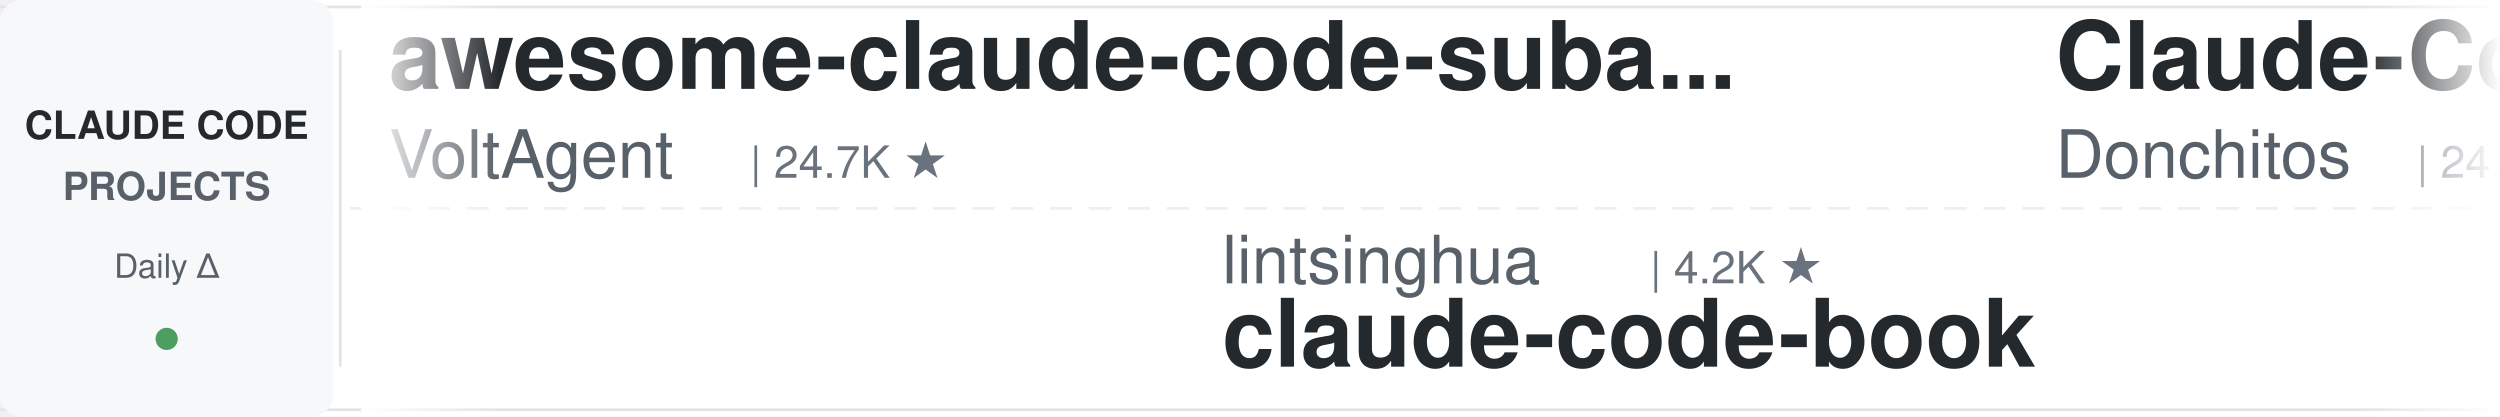
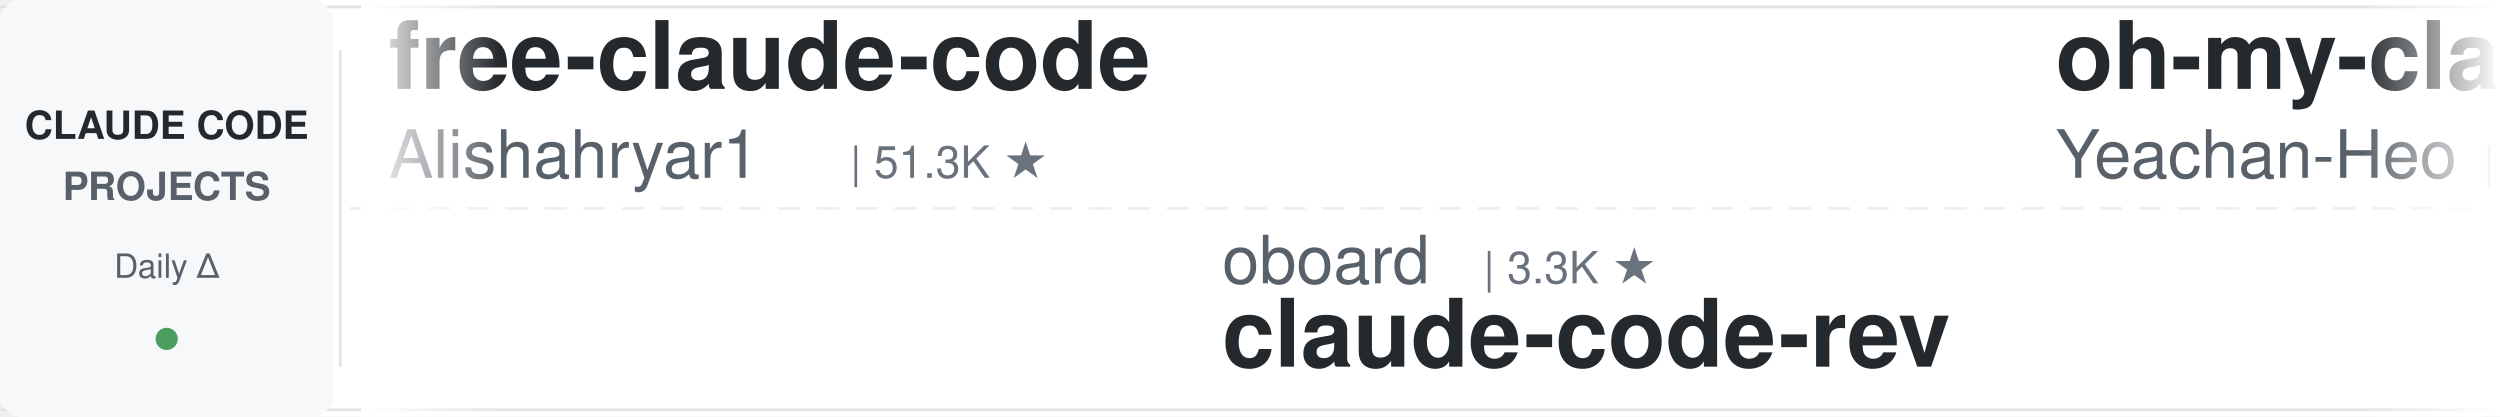
<svg xmlns="http://www.w3.org/2000/svg" width="900" height="150">
  <defs>
    <linearGradient id="leftFade" x1="0%" y1="0%" x2="100%" y2="0%">
      <stop offset="0%" style="stop-color:#ffffff;stop-opacity:1" />
      <stop offset="100%" style="stop-color:#ffffff;stop-opacity:0" />
    </linearGradient>
    <linearGradient id="rightFade" x1="0%" y1="0%" x2="100%" y2="0%">
      <stop offset="0%" style="stop-color:#ffffff;stop-opacity:0" />
      <stop offset="100%" style="stop-color:#ffffff;stop-opacity:1" />
    </linearGradient>
  </defs>
  <rect width="900" height="150" fill="#ffffff" rx="8" />
  <rect x="0" y="2" width="900" height="1" fill="#e1e4e8" />
  <rect x="0" y="147" width="900" height="1" fill="#e1e4e8" />
  <line x1="0" y1="75" x2="900" y2="75" stroke="#e1e4e8" stroke-width="1" stroke-dasharray="8 6" opacity="0.6" />
  <rect x="0" y="0" width="120" height="150" fill="#f6f8fa" rx="8" />
  <text x="60" y="50" font-family="-apple-system, BlinkMacSystemFont, 'Segoe UI', Helvetica, Arial, sans-serif" font-size="14" font-weight="600" fill="#24292e" text-anchor="middle">CLAUDE CODE</text>
  <text x="60" y="72" font-family="-apple-system, BlinkMacSystemFont, 'Segoe UI', Helvetica, Arial, sans-serif" font-size="14" font-weight="600" fill="#586069" text-anchor="middle">PROJECTS</text>
  <text x="60" y="100" font-family="-apple-system, BlinkMacSystemFont, 'Segoe UI', Helvetica, Arial, sans-serif" font-size="12" font-weight="500" fill="#586069" text-anchor="middle">Daily Δ</text>
  <circle cx="60" cy="122" r="4" fill="#22863a" opacity="0.8" />
  <rect x="122" y="18" width="1" height="114" fill="#e1e4e8" />
  <clipPath id="tickerClip">
    <rect x="130" y="0" width="770" height="150" />
  </clipPath>
  <g clip-path="url(#tickerClip)">
    <g id="tickerItems">
      <animateTransform attributeName="transform" attributeType="XML" type="translate" from="0 0" to="-3000 0" dur="54s" repeatCount="indefinite" />
      <g transform="translate(0, 0)">
-         <text x="140" y="32" font-family="-apple-system, BlinkMacSystemFont, 'Segoe UI', Helvetica, Arial, sans-serif" font-size="34" font-weight="600" fill="#24292e">awesome-claude-code-suba...</text>
-         <text x="140" y="64" font-family="-apple-system, BlinkMacSystemFont, 'Segoe UI', Helvetica, Arial, sans-serif" font-size="24" font-weight="400" fill="#586069">VoltAgent</text>
-         <text x="270" y="64" font-family="-apple-system, BlinkMacSystemFont, 'Segoe UI', Helvetica, Arial, sans-serif" font-size="16" font-weight="500" fill="#6a737d">| 24.7K ★</text>
+         <text x="140" y="32" font-family="-apple-system, BlinkMacSystemFont, 'Segoe UI', Helvetica, Arial, sans-serif" font-size="34" font-weight="600" fill="#24292e">free-claude-code</text>
+         <text x="140" y="64" font-family="-apple-system, BlinkMacSystemFont, 'Segoe UI', Helvetica, Arial, sans-serif" font-size="24" font-weight="400" fill="#586069">Alishahryar1</text>
+         <text x="306" y="64" font-family="-apple-system, BlinkMacSystemFont, 'Segoe UI', Helvetica, Arial, sans-serif" font-size="16" font-weight="500" fill="#6a737d">| 51.3K ★</text>
      </g>
      <g transform="translate(300, 0)">
-         <text x="140" y="102" font-family="-apple-system, BlinkMacSystemFont, 'Segoe UI', Helvetica, Arial, sans-serif" font-size="24" font-weight="400" fill="#586069">lintsinghua</text>
-         <text x="294" y="102" font-family="-apple-system, BlinkMacSystemFont, 'Segoe UI', Helvetica, Arial, sans-serif" font-size="16" font-weight="500" fill="#6a737d">| 4.2K ★</text>
-         <text x="140" y="132" font-family="-apple-system, BlinkMacSystemFont, 'Segoe UI', Helvetica, Arial, sans-serif" font-size="34" font-weight="600" fill="#24292e">claude-code-book</text>
+         <text x="140" y="102" font-family="-apple-system, BlinkMacSystemFont, 'Segoe UI', Helvetica, Arial, sans-serif" font-size="24" font-weight="400" fill="#586069">oboard</text>
+         <text x="234" y="102" font-family="-apple-system, BlinkMacSystemFont, 'Segoe UI', Helvetica, Arial, sans-serif" font-size="16" font-weight="500" fill="#6a737d">| 3.3K ★</text>
+         <text x="140" y="132" font-family="-apple-system, BlinkMacSystemFont, 'Segoe UI', Helvetica, Arial, sans-serif" font-size="34" font-weight="600" fill="#24292e">claude-code-rev</text>
      </g>
      <g transform="translate(600, 0)">
-         <text x="140" y="32" font-family="-apple-system, BlinkMacSystemFont, 'Segoe UI', Helvetica, Arial, sans-serif" font-size="34" font-weight="600" fill="#24292e">Claude-Code-Game-Studios</text>
-         <text x="140" y="64" font-family="-apple-system, BlinkMacSystemFont, 'Segoe UI', Helvetica, Arial, sans-serif" font-size="24" font-weight="400" fill="#586069">Donchitos</text>
-         <text x="270" y="64" font-family="-apple-system, BlinkMacSystemFont, 'Segoe UI', Helvetica, Arial, sans-serif" font-size="16" font-weight="500" fill="#6a737d">| 24.6K ★</text>
+         <text x="140" y="32" font-family="-apple-system, BlinkMacSystemFont, 'Segoe UI', Helvetica, Arial, sans-serif" font-size="34" font-weight="600" fill="#24292e">oh-my-claudecode</text>
+         <text x="140" y="64" font-family="-apple-system, BlinkMacSystemFont, 'Segoe UI', Helvetica, Arial, sans-serif" font-size="24" font-weight="400" fill="#586069">Yeachan-Heo</text>
+         <text x="294" y="64" font-family="-apple-system, BlinkMacSystemFont, 'Segoe UI', Helvetica, Arial, sans-serif" font-size="16" font-weight="500" fill="#6a737d">| 38.9K ★</text>
      </g>
      <g transform="translate(900, 0)">
-         <text x="140" y="102" font-family="-apple-system, BlinkMacSystemFont, 'Segoe UI', Helvetica, Arial, sans-serif" font-size="24" font-weight="400" fill="#586069">affaan-m</text>
-         <text x="258" y="102" font-family="-apple-system, BlinkMacSystemFont, 'Segoe UI', Helvetica, Arial, sans-serif" font-size="16" font-weight="500" fill="#6a737d">| 244.0K ★</text>
-         <text x="140" y="132" font-family="-apple-system, BlinkMacSystemFont, 'Segoe UI', Helvetica, Arial, sans-serif" font-size="34" font-weight="600" fill="#24292e">ECC</text>
+         <text x="140" y="102" font-family="-apple-system, BlinkMacSystemFont, 'Segoe UI', Helvetica, Arial, sans-serif" font-size="24" font-weight="400" fill="#586069">anthropics</text>
+         <text x="282" y="102" font-family="-apple-system, BlinkMacSystemFont, 'Segoe UI', Helvetica, Arial, sans-serif" font-size="16" font-weight="500" fill="#6a737d">| 8.8K ★</text>
+         <text x="140" y="132" font-family="-apple-system, BlinkMacSystemFont, 'Segoe UI', Helvetica, Arial, sans-serif" font-size="34" font-weight="600" fill="#24292e">claude-code-action</text>
      </g>
      <g transform="translate(1200, 0)">
-         <text x="140" y="32" font-family="-apple-system, BlinkMacSystemFont, 'Segoe UI', Helvetica, Arial, sans-serif" font-size="34" font-weight="600" fill="#24292e">everything-claude-code</text>
-         <text x="140" y="64" font-family="-apple-system, BlinkMacSystemFont, 'Segoe UI', Helvetica, Arial, sans-serif" font-size="24" font-weight="400" fill="#586069">WorldFlowAI</text>
-         <text x="294" y="64" font-family="-apple-system, BlinkMacSystemFont, 'Segoe UI', Helvetica, Arial, sans-serif" font-size="16" font-weight="500" fill="#6a737d">| 1.8K ★</text>
+         <text x="140" y="32" font-family="-apple-system, BlinkMacSystemFont, 'Segoe UI', Helvetica, Arial, sans-serif" font-size="34" font-weight="600" fill="#24292e">claude-code-cheat-sheet</text>
+         <text x="140" y="64" font-family="-apple-system, BlinkMacSystemFont, 'Segoe UI', Helvetica, Arial, sans-serif" font-size="24" font-weight="400" fill="#586069">Njengah</text>
+         <text x="246" y="64" font-family="-apple-system, BlinkMacSystemFont, 'Segoe UI', Helvetica, Arial, sans-serif" font-size="16" font-weight="500" fill="#6a737d">| 1.9K ★</text>
      </g>
      <g transform="translate(1500, 0)">
-         <text x="140" y="102" font-family="-apple-system, BlinkMacSystemFont, 'Segoe UI', Helvetica, Arial, sans-serif" font-size="24" font-weight="400" fill="#586069">Maciek-roboblog</text>
-         <text x="342" y="102" font-family="-apple-system, BlinkMacSystemFont, 'Segoe UI', Helvetica, Arial, sans-serif" font-size="16" font-weight="500" fill="#6a737d">| 8.7K ★</text>
-         <text x="140" y="132" font-family="-apple-system, BlinkMacSystemFont, 'Segoe UI', Helvetica, Arial, sans-serif" font-size="34" font-weight="600" fill="#24292e">Claude-Code-Usage-Monito...</text>
+         <text x="140" y="102" font-family="-apple-system, BlinkMacSystemFont, 'Segoe UI', Helvetica, Arial, sans-serif" font-size="24" font-weight="400" fill="#586069">VILA-Lab</text>
+         <text x="258" y="102" font-family="-apple-system, BlinkMacSystemFont, 'Segoe UI', Helvetica, Arial, sans-serif" font-size="16" font-weight="500" fill="#6a737d">| 2.1K ★</text>
+         <text x="140" y="132" font-family="-apple-system, BlinkMacSystemFont, 'Segoe UI', Helvetica, Arial, sans-serif" font-size="34" font-weight="600" fill="#24292e">Dive-into-Claude-Code</text>
      </g>
      <g transform="translate(1800, 0)">
-         <text x="140" y="32" font-family="-apple-system, BlinkMacSystemFont, 'Segoe UI', Helvetica, Arial, sans-serif" font-size="34" font-weight="600" fill="#24292e">skills</text>
-         <text x="140" y="64" font-family="-apple-system, BlinkMacSystemFont, 'Segoe UI', Helvetica, Arial, sans-serif" font-size="24" font-weight="400" fill="#586069">anthropics</text>
-         <text x="282" y="64" font-family="-apple-system, BlinkMacSystemFont, 'Segoe UI', Helvetica, Arial, sans-serif" font-size="16" font-weight="500" fill="#6a737d">| 172.4K ★</text>
+         <text x="140" y="32" font-family="-apple-system, BlinkMacSystemFont, 'Segoe UI', Helvetica, Arial, sans-serif" font-size="34" font-weight="600" fill="#24292e">awesome-claude-code-tool...</text>
+         <text x="140" y="64" font-family="-apple-system, BlinkMacSystemFont, 'Segoe UI', Helvetica, Arial, sans-serif" font-size="24" font-weight="400" fill="#586069">rohitg00</text>
+         <text x="258" y="64" font-family="-apple-system, BlinkMacSystemFont, 'Segoe UI', Helvetica, Arial, sans-serif" font-size="16" font-weight="500" fill="#6a737d">| 2.6K ★</text>
      </g>
      <g transform="translate(2100, 0)">
-         <text x="140" y="102" font-family="-apple-system, BlinkMacSystemFont, 'Segoe UI', Helvetica, Arial, sans-serif" font-size="24" font-weight="400" fill="#586069">shareAI-lab</text>
-         <text x="294" y="102" font-family="-apple-system, BlinkMacSystemFont, 'Segoe UI', Helvetica, Arial, sans-serif" font-size="16" font-weight="500" fill="#6a737d">| 75.6K ★</text>
-         <text x="140" y="132" font-family="-apple-system, BlinkMacSystemFont, 'Segoe UI', Helvetica, Arial, sans-serif" font-size="34" font-weight="600" fill="#24292e">learn-claude-code</text>
+         <text x="140" y="102" font-family="-apple-system, BlinkMacSystemFont, 'Segoe UI', Helvetica, Arial, sans-serif" font-size="24" font-weight="400" fill="#586069">disler</text>
+         <text x="234" y="102" font-family="-apple-system, BlinkMacSystemFont, 'Segoe UI', Helvetica, Arial, sans-serif" font-size="16" font-weight="500" fill="#6a737d">| 1.6K ★</text>
+         <text x="140" y="132" font-family="-apple-system, BlinkMacSystemFont, 'Segoe UI', Helvetica, Arial, sans-serif" font-size="34" font-weight="600" fill="#24292e">pi-vs-claude-code</text>
      </g>
      <g transform="translate(2400, 0)">
-         <text x="140" y="32" font-family="-apple-system, BlinkMacSystemFont, 'Segoe UI', Helvetica, Arial, sans-serif" font-size="34" font-weight="600" fill="#24292e">system_prompts_leaks</text>
-         <text x="140" y="64" font-family="-apple-system, BlinkMacSystemFont, 'Segoe UI', Helvetica, Arial, sans-serif" font-size="24" font-weight="400" fill="#586069">asgeirtj</text>
-         <text x="258" y="64" font-family="-apple-system, BlinkMacSystemFont, 'Segoe UI', Helvetica, Arial, sans-serif" font-size="16" font-weight="500" fill="#6a737d">| 63.8K ★</text>
+         <text x="140" y="32" font-family="-apple-system, BlinkMacSystemFont, 'Segoe UI', Helvetica, Arial, sans-serif" font-size="34" font-weight="600" fill="#24292e">claude-code-book</text>
+         <text x="140" y="64" font-family="-apple-system, BlinkMacSystemFont, 'Segoe UI', Helvetica, Arial, sans-serif" font-size="24" font-weight="400" fill="#586069">lintsinghua</text>
+         <text x="294" y="64" font-family="-apple-system, BlinkMacSystemFont, 'Segoe UI', Helvetica, Arial, sans-serif" font-size="16" font-weight="500" fill="#6a737d">| 4.2K ★</text>
      </g>
      <g transform="translate(2700, 0)">
-         <text x="140" y="102" font-family="-apple-system, BlinkMacSystemFont, 'Segoe UI', Helvetica, Arial, sans-serif" font-size="24" font-weight="400" fill="#586069">Cranot</text>
-         <text x="234" y="102" font-family="-apple-system, BlinkMacSystemFont, 'Segoe UI', Helvetica, Arial, sans-serif" font-size="16" font-weight="500" fill="#6a737d">| 2.9K ★</text>
+         <text x="140" y="102" font-family="-apple-system, BlinkMacSystemFont, 'Segoe UI', Helvetica, Arial, sans-serif" font-size="24" font-weight="400" fill="#586069">zebbern</text>
+         <text x="246" y="102" font-family="-apple-system, BlinkMacSystemFont, 'Segoe UI', Helvetica, Arial, sans-serif" font-size="16" font-weight="500" fill="#6a737d">| 4.6K ★</text>
        <text x="140" y="132" font-family="-apple-system, BlinkMacSystemFont, 'Segoe UI', Helvetica, Arial, sans-serif" font-size="34" font-weight="600" fill="#24292e">claude-code-guide</text>
      </g>
      <g transform="translate(3000, 0)">
-         <text x="140" y="32" font-family="-apple-system, BlinkMacSystemFont, 'Segoe UI', Helvetica, Arial, sans-serif" font-size="34" font-weight="600" fill="#24292e">awesome-claude-code-suba...</text>
-         <text x="140" y="64" font-family="-apple-system, BlinkMacSystemFont, 'Segoe UI', Helvetica, Arial, sans-serif" font-size="24" font-weight="400" fill="#586069">VoltAgent</text>
-         <text x="270" y="64" font-family="-apple-system, BlinkMacSystemFont, 'Segoe UI', Helvetica, Arial, sans-serif" font-size="16" font-weight="500" fill="#6a737d">| 24.7K ★</text>
+         <text x="140" y="32" font-family="-apple-system, BlinkMacSystemFont, 'Segoe UI', Helvetica, Arial, sans-serif" font-size="34" font-weight="600" fill="#24292e">free-claude-code</text>
+         <text x="140" y="64" font-family="-apple-system, BlinkMacSystemFont, 'Segoe UI', Helvetica, Arial, sans-serif" font-size="24" font-weight="400" fill="#586069">Alishahryar1</text>
+         <text x="306" y="64" font-family="-apple-system, BlinkMacSystemFont, 'Segoe UI', Helvetica, Arial, sans-serif" font-size="16" font-weight="500" fill="#6a737d">| 51.3K ★</text>
      </g>
      <g transform="translate(3300, 0)">
-         <text x="140" y="102" font-family="-apple-system, BlinkMacSystemFont, 'Segoe UI', Helvetica, Arial, sans-serif" font-size="24" font-weight="400" fill="#586069">lintsinghua</text>
-         <text x="294" y="102" font-family="-apple-system, BlinkMacSystemFont, 'Segoe UI', Helvetica, Arial, sans-serif" font-size="16" font-weight="500" fill="#6a737d">| 4.2K ★</text>
-         <text x="140" y="132" font-family="-apple-system, BlinkMacSystemFont, 'Segoe UI', Helvetica, Arial, sans-serif" font-size="34" font-weight="600" fill="#24292e">claude-code-book</text>
+         <text x="140" y="102" font-family="-apple-system, BlinkMacSystemFont, 'Segoe UI', Helvetica, Arial, sans-serif" font-size="24" font-weight="400" fill="#586069">oboard</text>
+         <text x="234" y="102" font-family="-apple-system, BlinkMacSystemFont, 'Segoe UI', Helvetica, Arial, sans-serif" font-size="16" font-weight="500" fill="#6a737d">| 3.3K ★</text>
+         <text x="140" y="132" font-family="-apple-system, BlinkMacSystemFont, 'Segoe UI', Helvetica, Arial, sans-serif" font-size="34" font-weight="600" fill="#24292e">claude-code-rev</text>
      </g>
      <g transform="translate(3600, 0)">
-         <text x="140" y="32" font-family="-apple-system, BlinkMacSystemFont, 'Segoe UI', Helvetica, Arial, sans-serif" font-size="34" font-weight="600" fill="#24292e">Claude-Code-Game-Studios</text>
-         <text x="140" y="64" font-family="-apple-system, BlinkMacSystemFont, 'Segoe UI', Helvetica, Arial, sans-serif" font-size="24" font-weight="400" fill="#586069">Donchitos</text>
-         <text x="270" y="64" font-family="-apple-system, BlinkMacSystemFont, 'Segoe UI', Helvetica, Arial, sans-serif" font-size="16" font-weight="500" fill="#6a737d">| 24.6K ★</text>
+         <text x="140" y="32" font-family="-apple-system, BlinkMacSystemFont, 'Segoe UI', Helvetica, Arial, sans-serif" font-size="34" font-weight="600" fill="#24292e">oh-my-claudecode</text>
+         <text x="140" y="64" font-family="-apple-system, BlinkMacSystemFont, 'Segoe UI', Helvetica, Arial, sans-serif" font-size="24" font-weight="400" fill="#586069">Yeachan-Heo</text>
+         <text x="294" y="64" font-family="-apple-system, BlinkMacSystemFont, 'Segoe UI', Helvetica, Arial, sans-serif" font-size="16" font-weight="500" fill="#6a737d">| 38.9K ★</text>
      </g>
      <g transform="translate(3900, 0)">
-         <text x="140" y="102" font-family="-apple-system, BlinkMacSystemFont, 'Segoe UI', Helvetica, Arial, sans-serif" font-size="24" font-weight="400" fill="#586069">affaan-m</text>
-         <text x="258" y="102" font-family="-apple-system, BlinkMacSystemFont, 'Segoe UI', Helvetica, Arial, sans-serif" font-size="16" font-weight="500" fill="#6a737d">| 244.0K ★</text>
-         <text x="140" y="132" font-family="-apple-system, BlinkMacSystemFont, 'Segoe UI', Helvetica, Arial, sans-serif" font-size="34" font-weight="600" fill="#24292e">ECC</text>
+         <text x="140" y="102" font-family="-apple-system, BlinkMacSystemFont, 'Segoe UI', Helvetica, Arial, sans-serif" font-size="24" font-weight="400" fill="#586069">anthropics</text>
+         <text x="282" y="102" font-family="-apple-system, BlinkMacSystemFont, 'Segoe UI', Helvetica, Arial, sans-serif" font-size="16" font-weight="500" fill="#6a737d">| 8.8K ★</text>
+         <text x="140" y="132" font-family="-apple-system, BlinkMacSystemFont, 'Segoe UI', Helvetica, Arial, sans-serif" font-size="34" font-weight="600" fill="#24292e">claude-code-action</text>
      </g>
    </g>
  </g>
  <rect x="130" y="0" width="50" height="150" fill="url(#leftFade)" />
  <rect x="850" y="0" width="50" height="150" fill="url(#rightFade)" />
</svg>
